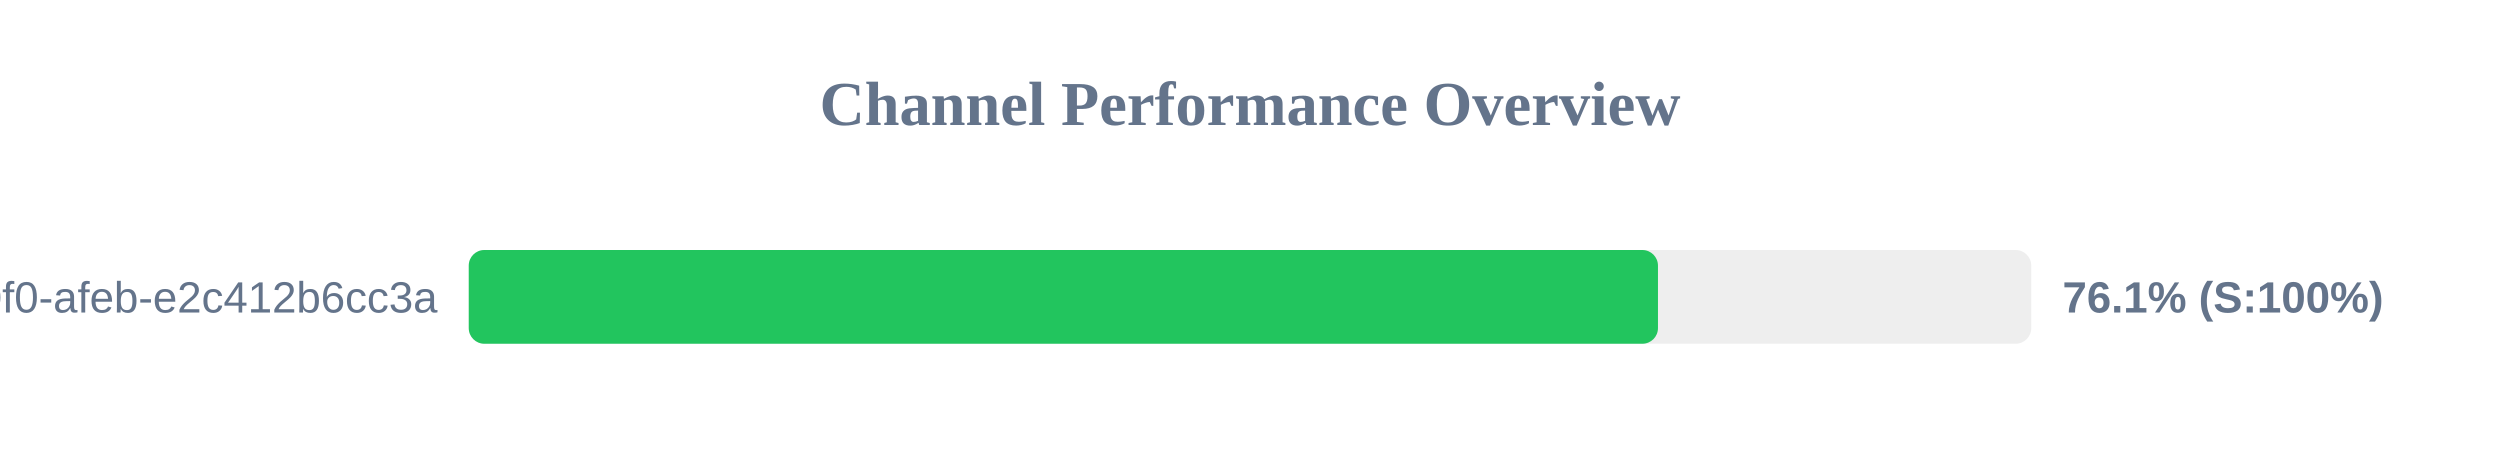
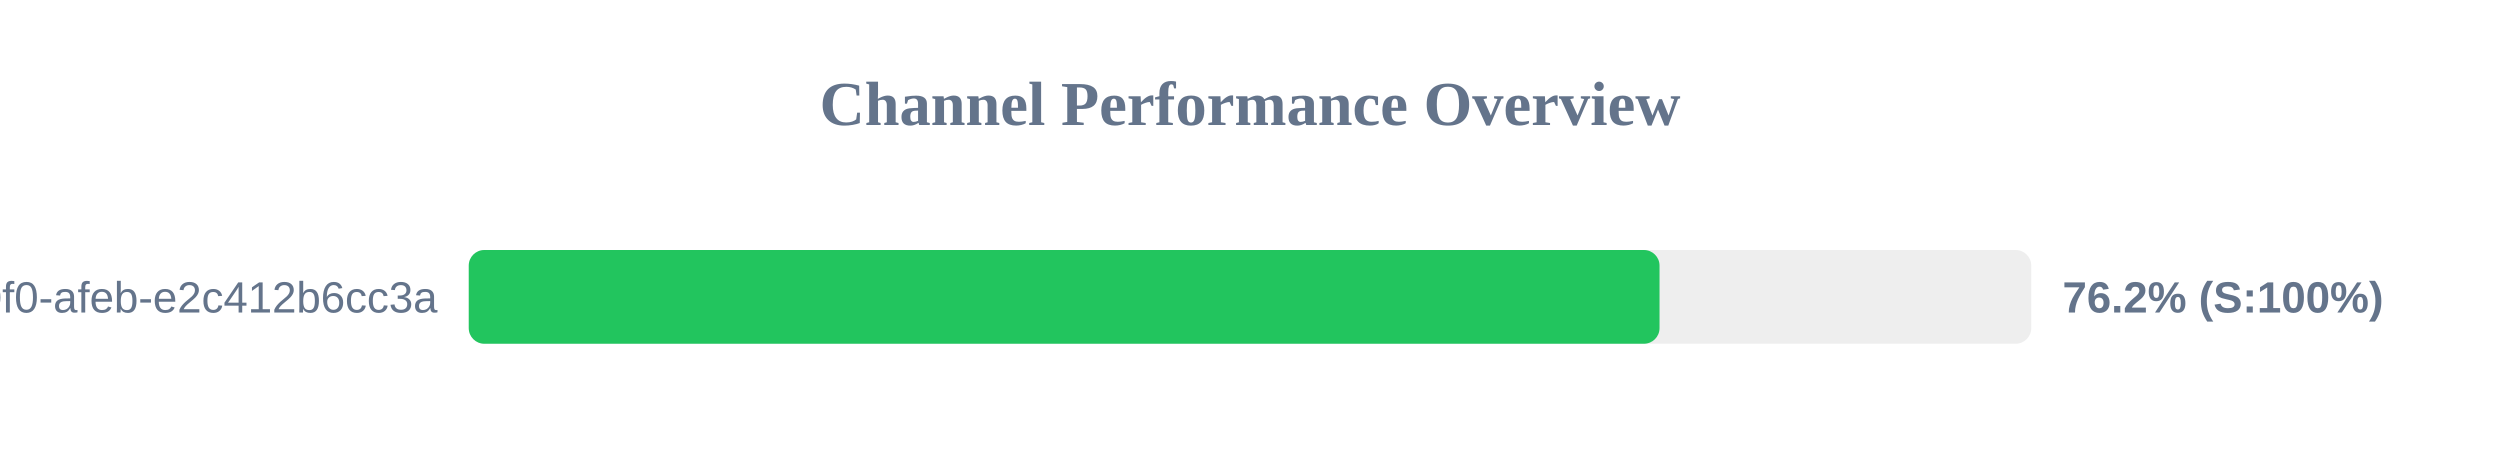
<svg xmlns="http://www.w3.org/2000/svg" width="800" height="150" version="1.1">
  <style>
        .row { font: 14px Arial; fill: #64748b; }
        .score { font: bold 14px Arial; fill: #64748b; }
    </style>
  <text x="400" y="40" text-anchor="middle" font-size="20px" font-weight="bold" fill="#64748b">Channel Performance Overview</text>
  <rect x="150" y="80" width="500" height="30" fill="#eee" rx="5" />
-   <rect x="150" y="80" width="380.55" height="30" fill="#22c55e" rx="5" />
+   <rect x="150" y="80" width="381.05" height="30" fill="#22c55e" rx="5" />
  <text x="140" y="100" text-anchor="end" class="row">?uuid=c6e02cd8-ce11-40f0-afeb-e2c412b6cc3a</text>
-   <text x="660" y="100" text-anchor="start" class="score">76.1% (S:100%)</text>
+   <text x="660" y="100" text-anchor="start" class="score">76.2% (S:100%)</text>
</svg>
